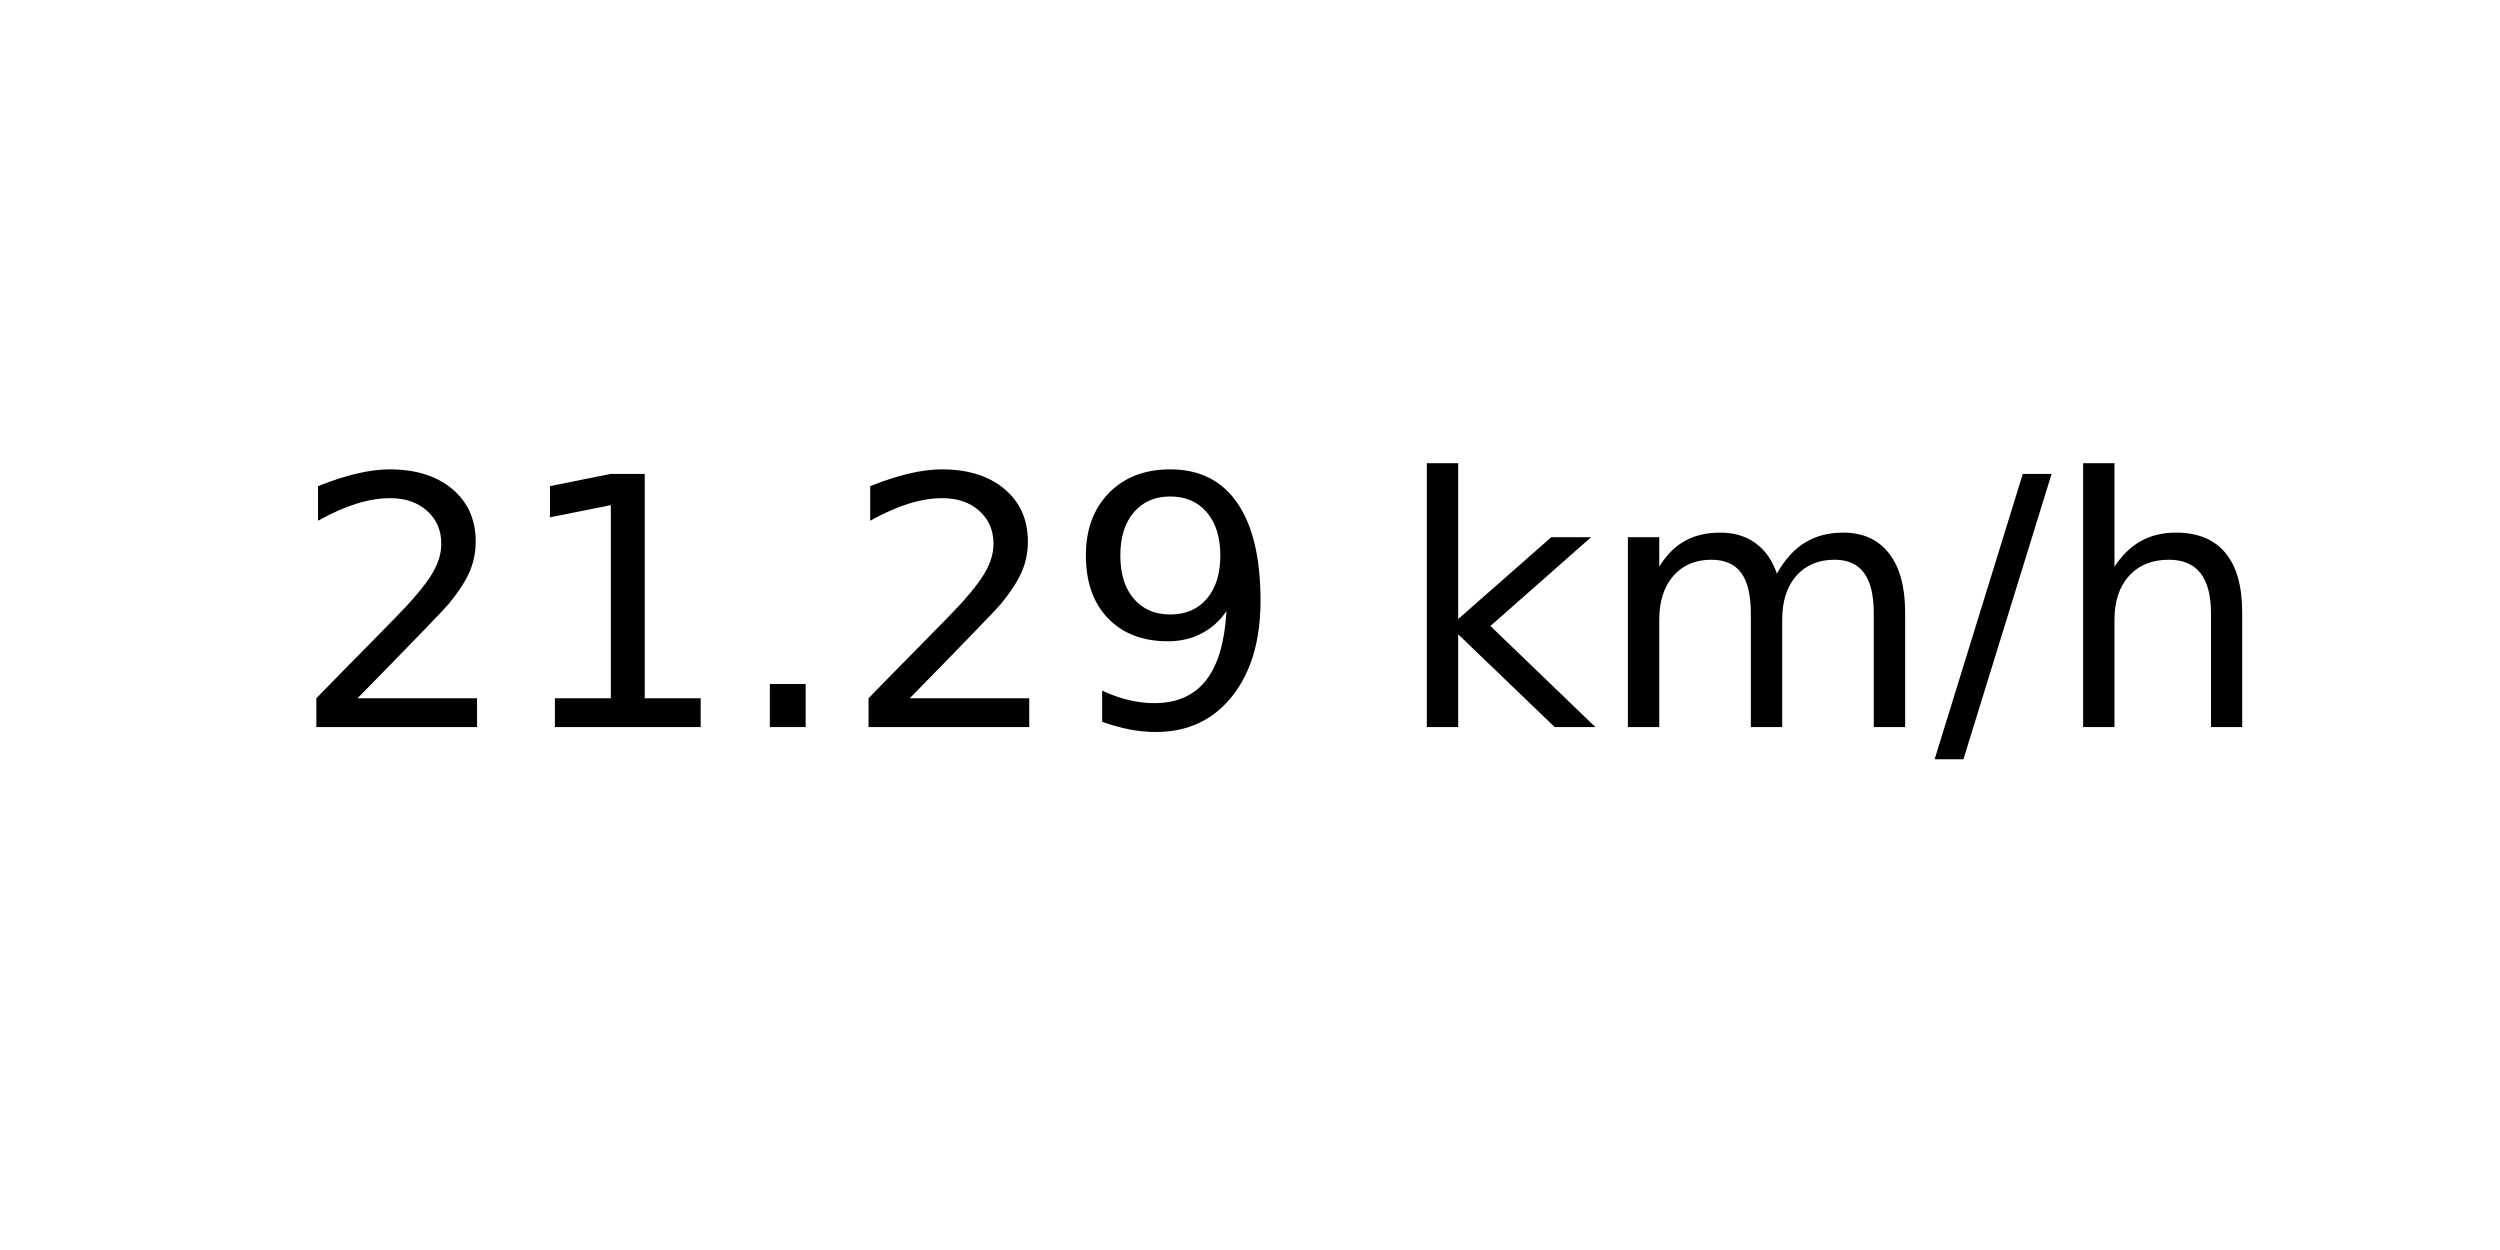
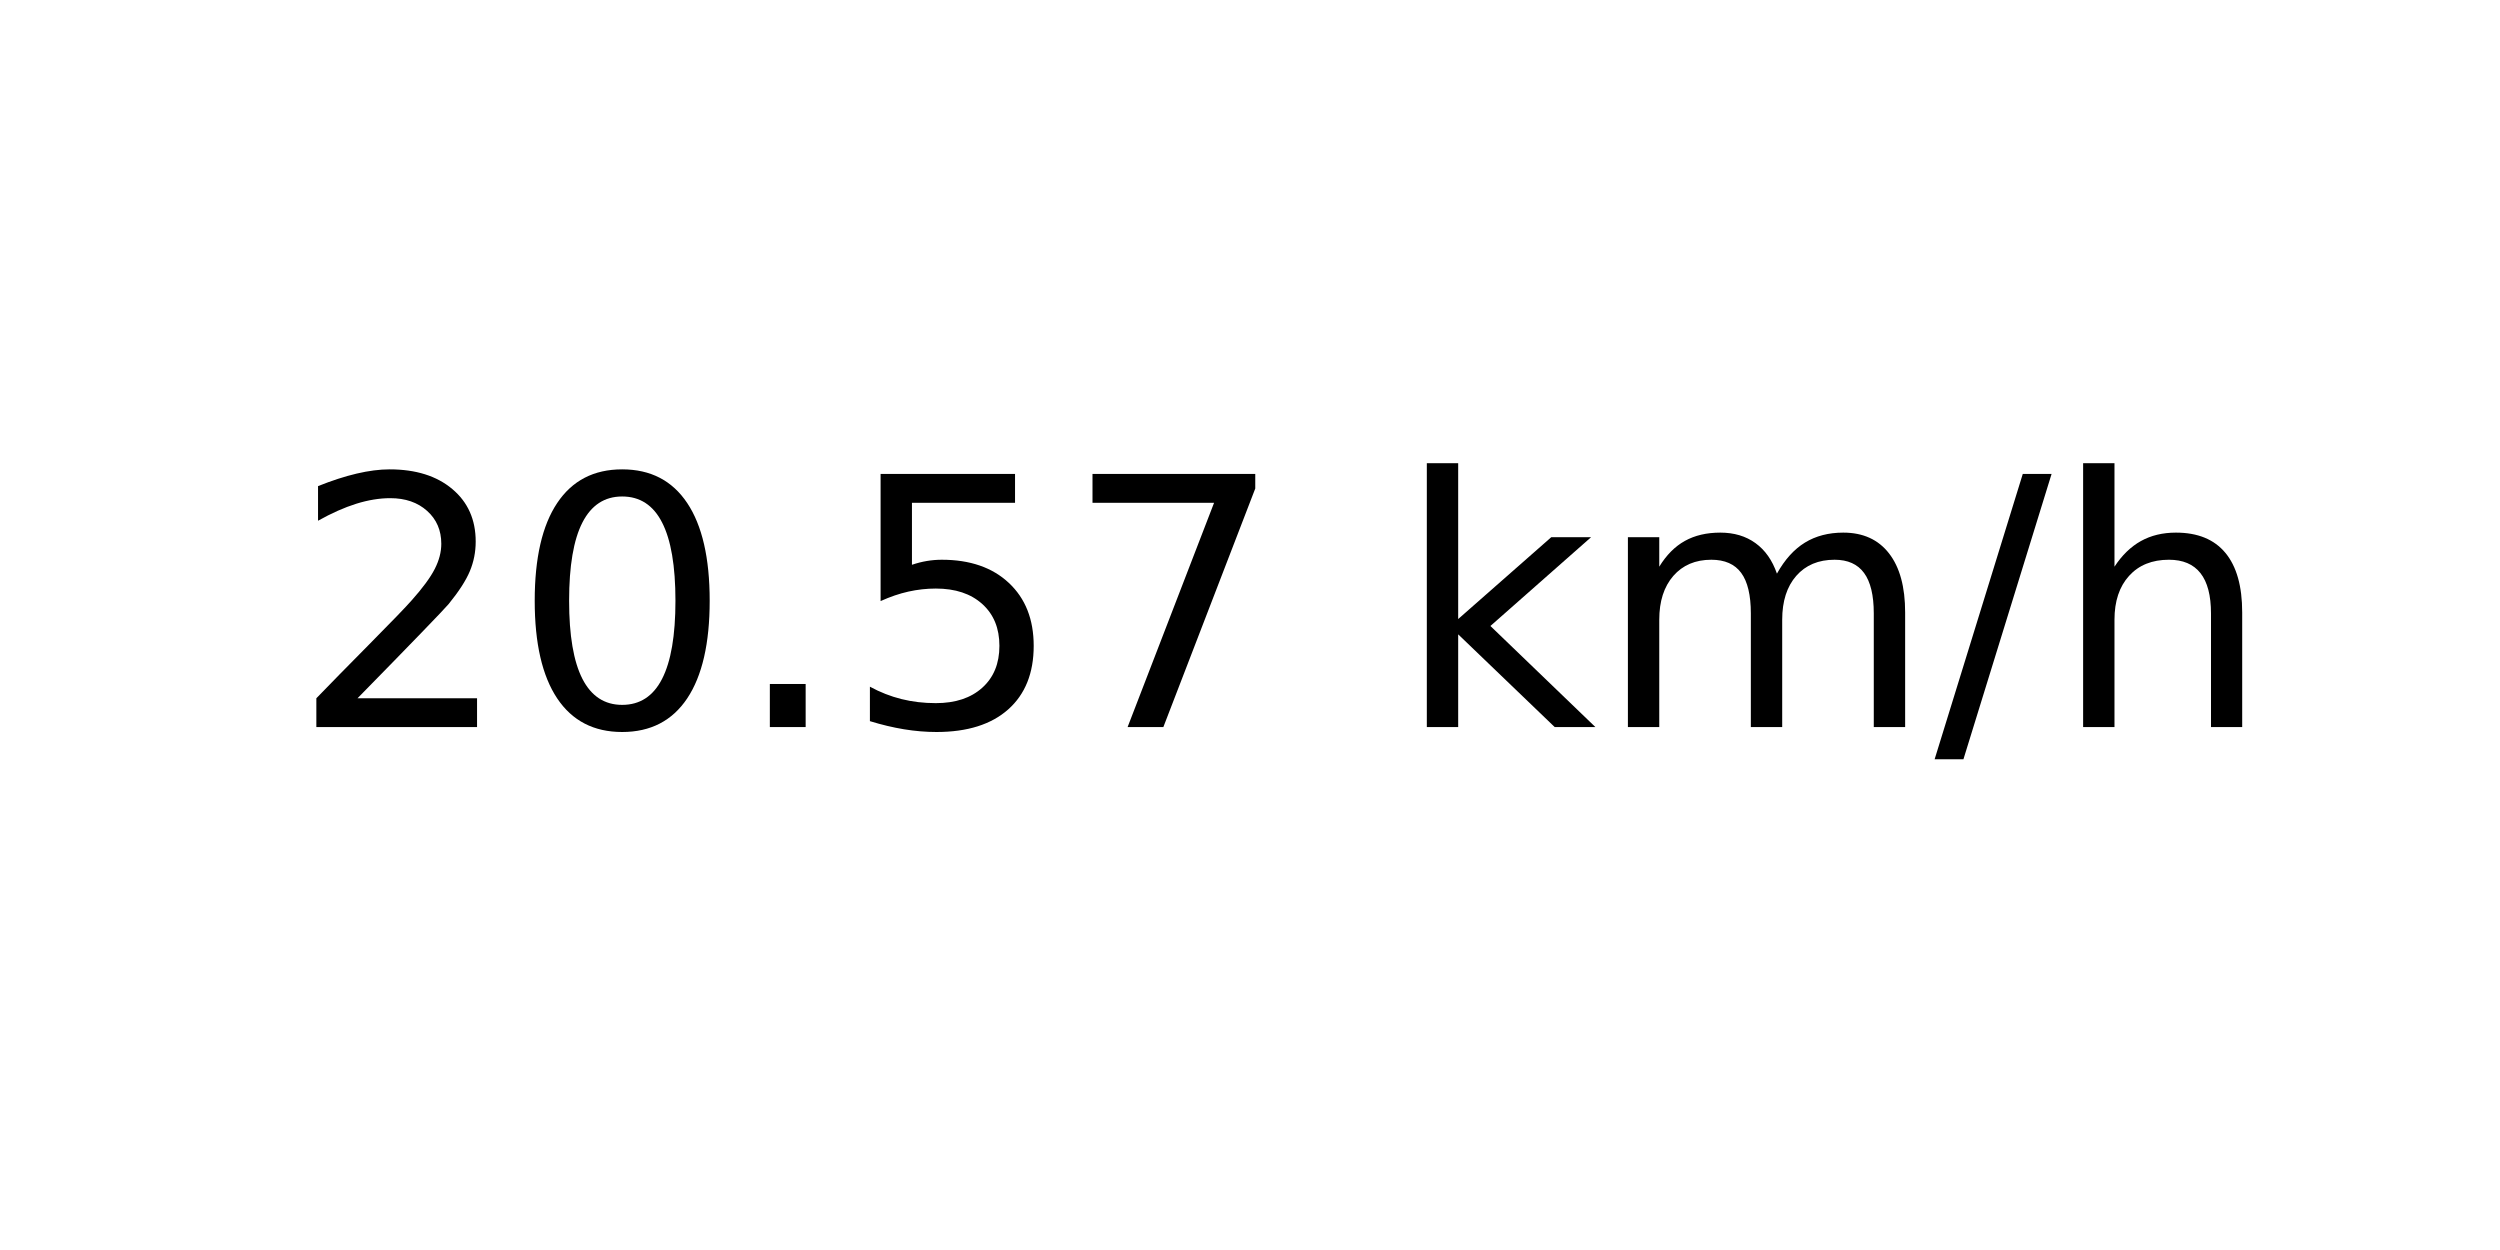
<svg xmlns="http://www.w3.org/2000/svg" xmlns:xlink="http://www.w3.org/1999/xlink" width="72pt" height="36pt" viewBox="0 0 72 36" version="1.1">
  <defs>
    <style type="text/css">*{stroke-linejoin: round; stroke-linecap: butt}</style>
  </defs>
  <g id="figure_1">
    <g id="axes_1">
      <g id="text_1">
        <g transform="translate(8.378125 20.93937) scale(0.1 -0.1)">
          <defs>
            <path id="DejaVuSans-32" d="M 1228 531  L 3431 531  L 3431 0  L 469 0  L 469 531  Q 828 903 1448 1529  Q 2069 2156 2228 2338  Q 2531 2678 2651 2914  Q 2772 3150 2772 3378  Q 2772 3750 2511 3984  Q 2250 4219 1831 4219  Q 1534 4219 1204 4116  Q 875 4013 500 3803  L 500 4441  Q 881 4594 1212 4672  Q 1544 4750 1819 4750  Q 2544 4750 2975 4387  Q 3406 4025 3406 3419  Q 3406 3131 3298 2873  Q 3191 2616 2906 2266  Q 2828 2175 2409 1742  Q 1991 1309 1228 531  z " transform="scale(0.015625)" />
-             <path id="DejaVuSans-31" d="M 794 531  L 1825 531  L 1825 4091  L 703 3866  L 703 4441  L 1819 4666  L 2450 4666  L 2450 531  L 3481 531  L 3481 0  L 794 0  L 794 531  z " transform="scale(0.015625)" />
+             <path id="DejaVuSans-30" d="M 2034 4250  Q 1547 4250 1301 3770  Q 1056 3291 1056 2328  Q 1056 1369 1301 889  Q 1547 409 2034 409  Q 2525 409 2770 889  Q 3016 1369 3016 2328  Q 3016 3291 2770 3770  Q 2525 4250 2034 4250  z M 2034 4750  Q 2819 4750 3233 4129  Q 3647 3509 3647 2328  Q 3647 1150 3233 529  Q 2819 -91 2034 -91  Q 1250 -91 836 529  Q 422 1150 422 2328  Q 422 3509 836 4129  Q 1250 4750 2034 4750  z " transform="scale(0.015625)" />
            <path id="DejaVuSans-2e" d="M 684 794  L 1344 794  L 1344 0  L 684 0  L 684 794  z " transform="scale(0.015625)" />
-             <path id="DejaVuSans-39" d="M 703 97  L 703 672  Q 941 559 1184 500  Q 1428 441 1663 441  Q 2288 441 2617 861  Q 2947 1281 2994 2138  Q 2813 1869 2534 1725  Q 2256 1581 1919 1581  Q 1219 1581 811 2004  Q 403 2428 403 3163  Q 403 3881 828 4315  Q 1253 4750 1959 4750  Q 2769 4750 3195 4129  Q 3622 3509 3622 2328  Q 3622 1225 3098 567  Q 2575 -91 1691 -91  Q 1453 -91 1209 -44  Q 966 3 703 97  z M 1959 2075  Q 2384 2075 2632 2365  Q 2881 2656 2881 3163  Q 2881 3666 2632 3958  Q 2384 4250 1959 4250  Q 1534 4250 1286 3958  Q 1038 3666 1038 3163  Q 1038 2656 1286 2365  Q 1534 2075 1959 2075  z " transform="scale(0.015625)" />
+             <path id="DejaVuSans-35" d="M 691 4666  L 3169 4666  L 3169 4134  L 1269 4134  L 1269 2991  Q 1406 3038 1543 3061  Q 1681 3084 1819 3084  Q 2600 3084 3056 2656  Q 3513 2228 3513 1497  Q 3513 744 3044 326  Q 2575 -91 1722 -91  Q 1428 -91 1123 -41  Q 819 9 494 109  L 494 744  Q 775 591 1075 516  Q 1375 441 1709 441  Q 2250 441 2565 725  Q 2881 1009 2881 1497  Q 2881 1984 2565 2268  Q 2250 2553 1709 2553  Q 1456 2553 1204 2497  Q 953 2441 691 2322  L 691 4666  z " transform="scale(0.015625)" />
+             <path id="DejaVuSans-37" d="M 525 4666  L 3525 4666  L 3525 4397  L 1831 0  L 1172 0  L 2766 4134  L 525 4134  L 525 4666  z " transform="scale(0.015625)" />
            <path id="DejaVuSans-20" transform="scale(0.015625)" />
            <path id="DejaVuSans-6b" d="M 581 4863  L 1159 4863  L 1159 1991  L 2875 3500  L 3609 3500  L 1753 1863  L 3688 0  L 2938 0  L 1159 1709  L 1159 0  L 581 0  L 581 4863  z " transform="scale(0.015625)" />
            <path id="DejaVuSans-6d" d="M 3328 2828  Q 3544 3216 3844 3400  Q 4144 3584 4550 3584  Q 5097 3584 5394 3201  Q 5691 2819 5691 2113  L 5691 0  L 5113 0  L 5113 2094  Q 5113 2597 4934 2840  Q 4756 3084 4391 3084  Q 3944 3084 3684 2787  Q 3425 2491 3425 1978  L 3425 0  L 2847 0  L 2847 2094  Q 2847 2600 2669 2842  Q 2491 3084 2119 3084  Q 1678 3084 1418 2786  Q 1159 2488 1159 1978  L 1159 0  L 581 0  L 581 3500  L 1159 3500  L 1159 2956  Q 1356 3278 1631 3431  Q 1906 3584 2284 3584  Q 2666 3584 2933 3390  Q 3200 3197 3328 2828  z " transform="scale(0.015625)" />
            <path id="DejaVuSans-2f" d="M 1625 4666  L 2156 4666  L 531 -594  L 0 -594  L 1625 4666  z " transform="scale(0.015625)" />
            <path id="DejaVuSans-68" d="M 3513 2113  L 3513 0  L 2938 0  L 2938 2094  Q 2938 2591 2744 2837  Q 2550 3084 2163 3084  Q 1697 3084 1428 2787  Q 1159 2491 1159 1978  L 1159 0  L 581 0  L 581 4863  L 1159 4863  L 1159 2956  Q 1366 3272 1645 3428  Q 1925 3584 2291 3584  Q 2894 3584 3203 3211  Q 3513 2838 3513 2113  z " transform="scale(0.015625)" />
          </defs>
          <use xlink:href="#DejaVuSans-32" />
-           <use xlink:href="#DejaVuSans-31" x="63.623" />
+           <use xlink:href="#DejaVuSans-30" x="63.623" />
          <use xlink:href="#DejaVuSans-2e" x="127.246" />
-           <use xlink:href="#DejaVuSans-32" x="159.033" />
-           <use xlink:href="#DejaVuSans-39" x="222.656" />
+           <use xlink:href="#DejaVuSans-35" x="159.033" />
+           <use xlink:href="#DejaVuSans-37" x="222.656" />
          <use xlink:href="#DejaVuSans-20" x="286.279" />
          <use xlink:href="#DejaVuSans-6b" x="318.066" />
          <use xlink:href="#DejaVuSans-6d" x="375.977" />
          <use xlink:href="#DejaVuSans-2f" x="473.389" />
          <use xlink:href="#DejaVuSans-68" x="507.08" />
        </g>
      </g>
    </g>
  </g>
</svg>
